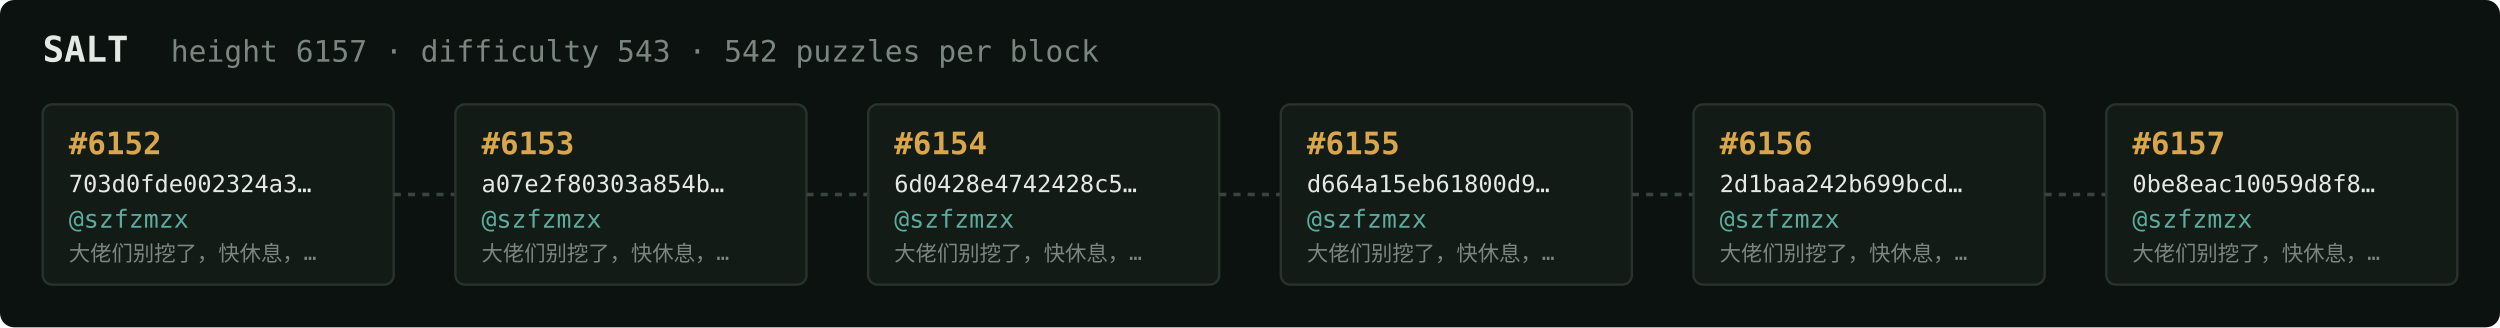
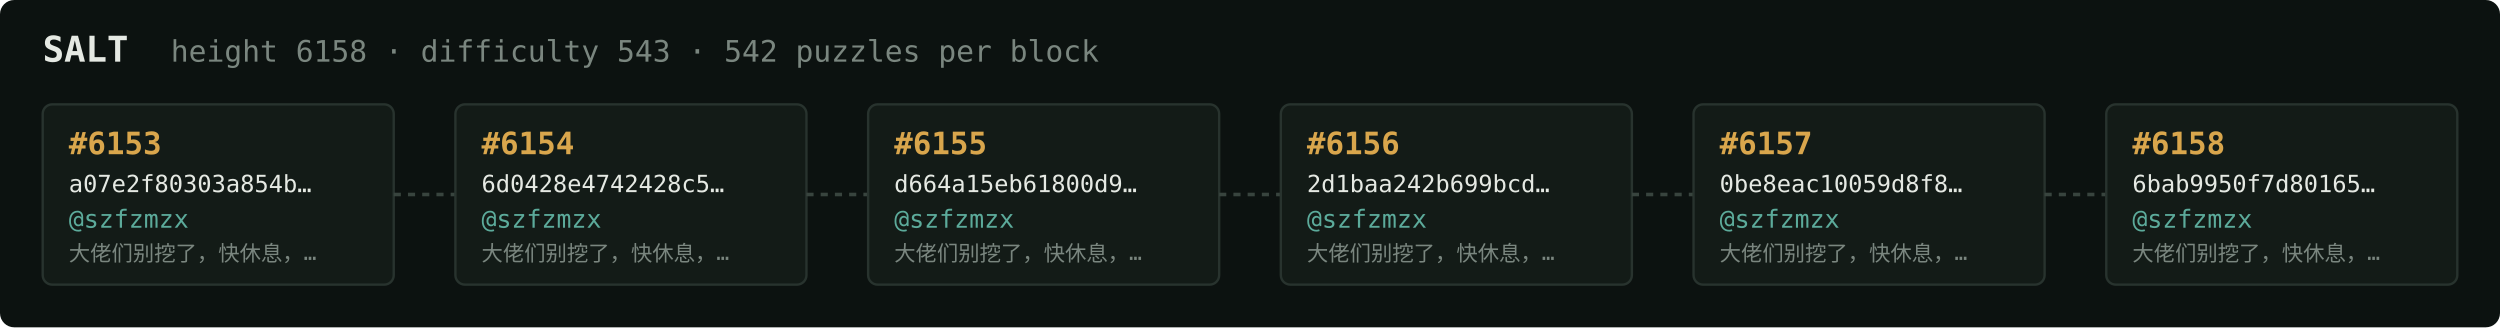
<svg xmlns="http://www.w3.org/2000/svg" width="1054" height="138" viewBox="0 0 1054 138" font-family="ui-monospace,SFMono-Regular,Menlo,monospace">
  <rect fill="#0c1210" width="1054" height="138" rx="6" />
  <text x="18" y="26" fill="#e5e9e3" font-size="15" font-weight="700">SALT</text>
-   <text x="72" y="26" fill="#7a867f" font-size="12.5">height 6157 · difficulty 543 · 542 puzzles per block</text>
+   <text x="72" y="26" fill="#7a867f" font-size="12.5">height 6158 · difficulty 543 · 542 puzzles per block</text>
  <rect x="18" y="44" width="148" height="76" rx="4" fill="#131b17" stroke="#28332e" stroke-width="1" />
-   <text x="29" y="65" fill="#d9a64c" font-size="13" font-weight="700">#6152</text>
-   <text x="29" y="81" fill="#e5e9e3" font-size="10">703d0fde002324a3…</text>
+   <text x="29" y="65" fill="#d9a64c" font-size="13" font-weight="700">#6153</text>
+   <text x="29" y="81" fill="#e5e9e3" font-size="10">a07e2f80303a854b…</text>
  <text x="29" y="96" fill="#5cab9b" font-size="10.5">@szfzmzx</text>
  <text x="29" y="110" fill="#7a867f" font-size="9">大佬们别挖了，快休息，…</text>
  <line x1="166" y1="82.0" x2="192" y2="82.0" stroke="#38443e" stroke-width="1.5" stroke-dasharray="3 3" />
  <rect x="192" y="44" width="148" height="76" rx="4" fill="#131b17" stroke="#28332e" stroke-width="1" />
-   <text x="203" y="65" fill="#d9a64c" font-size="13" font-weight="700">#6153</text>
-   <text x="203" y="81" fill="#e5e9e3" font-size="10">a07e2f80303a854b…</text>
+   <text x="203" y="65" fill="#d9a64c" font-size="13" font-weight="700">#6154</text>
+   <text x="203" y="81" fill="#e5e9e3" font-size="10">6d0428e4742428c5…</text>
  <text x="203" y="96" fill="#5cab9b" font-size="10.5">@szfzmzx</text>
  <text x="203" y="110" fill="#7a867f" font-size="9">大佬们别挖了，快休息，…</text>
  <line x1="340" y1="82.0" x2="366" y2="82.0" stroke="#38443e" stroke-width="1.5" stroke-dasharray="3 3" />
  <rect x="366" y="44" width="148" height="76" rx="4" fill="#131b17" stroke="#28332e" stroke-width="1" />
-   <text x="377" y="65" fill="#d9a64c" font-size="13" font-weight="700">#6154</text>
-   <text x="377" y="81" fill="#e5e9e3" font-size="10">6d0428e4742428c5…</text>
+   <text x="377" y="65" fill="#d9a64c" font-size="13" font-weight="700">#6155</text>
+   <text x="377" y="81" fill="#e5e9e3" font-size="10">d664a15eb61800d9…</text>
  <text x="377" y="96" fill="#5cab9b" font-size="10.5">@szfzmzx</text>
  <text x="377" y="110" fill="#7a867f" font-size="9">大佬们别挖了，快休息，…</text>
  <line x1="514" y1="82.0" x2="540" y2="82.0" stroke="#38443e" stroke-width="1.5" stroke-dasharray="3 3" />
  <rect x="540" y="44" width="148" height="76" rx="4" fill="#131b17" stroke="#28332e" stroke-width="1" />
-   <text x="551" y="65" fill="#d9a64c" font-size="13" font-weight="700">#6155</text>
-   <text x="551" y="81" fill="#e5e9e3" font-size="10">d664a15eb61800d9…</text>
+   <text x="551" y="65" fill="#d9a64c" font-size="13" font-weight="700">#6156</text>
+   <text x="551" y="81" fill="#e5e9e3" font-size="10">2d1baa242b699bcd…</text>
  <text x="551" y="96" fill="#5cab9b" font-size="10.5">@szfzmzx</text>
  <text x="551" y="110" fill="#7a867f" font-size="9">大佬们别挖了，快休息，…</text>
  <line x1="688" y1="82.0" x2="714" y2="82.0" stroke="#38443e" stroke-width="1.5" stroke-dasharray="3 3" />
  <rect x="714" y="44" width="148" height="76" rx="4" fill="#131b17" stroke="#28332e" stroke-width="1" />
-   <text x="725" y="65" fill="#d9a64c" font-size="13" font-weight="700">#6156</text>
-   <text x="725" y="81" fill="#e5e9e3" font-size="10">2d1baa242b699bcd…</text>
+   <text x="725" y="65" fill="#d9a64c" font-size="13" font-weight="700">#6157</text>
+   <text x="725" y="81" fill="#e5e9e3" font-size="10">0be8eac10059d8f8…</text>
  <text x="725" y="96" fill="#5cab9b" font-size="10.5">@szfzmzx</text>
  <text x="725" y="110" fill="#7a867f" font-size="9">大佬们别挖了，快休息，…</text>
  <line x1="862" y1="82.0" x2="888" y2="82.0" stroke="#38443e" stroke-width="1.5" stroke-dasharray="3 3" />
  <rect x="888" y="44" width="148" height="76" rx="4" fill="#131b17" stroke="#28332e" stroke-width="1" />
-   <text x="899" y="65" fill="#d9a64c" font-size="13" font-weight="700">#6157</text>
-   <text x="899" y="81" fill="#e5e9e3" font-size="10">0be8eac10059d8f8…</text>
+   <text x="899" y="65" fill="#d9a64c" font-size="13" font-weight="700">#6158</text>
+   <text x="899" y="81" fill="#e5e9e3" font-size="10">6bab9950f7d80165…</text>
  <text x="899" y="96" fill="#5cab9b" font-size="10.5">@szfzmzx</text>
  <text x="899" y="110" fill="#7a867f" font-size="9">大佬们别挖了，快休息，…</text>
</svg>
